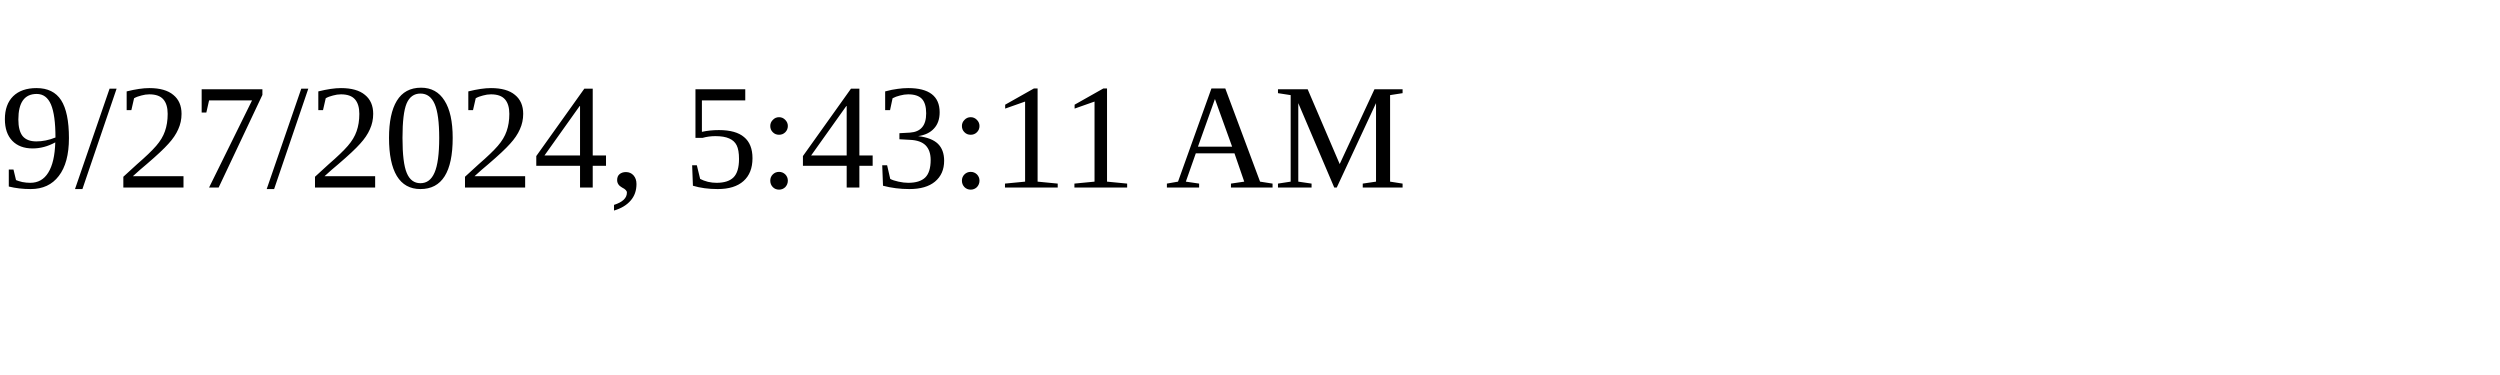
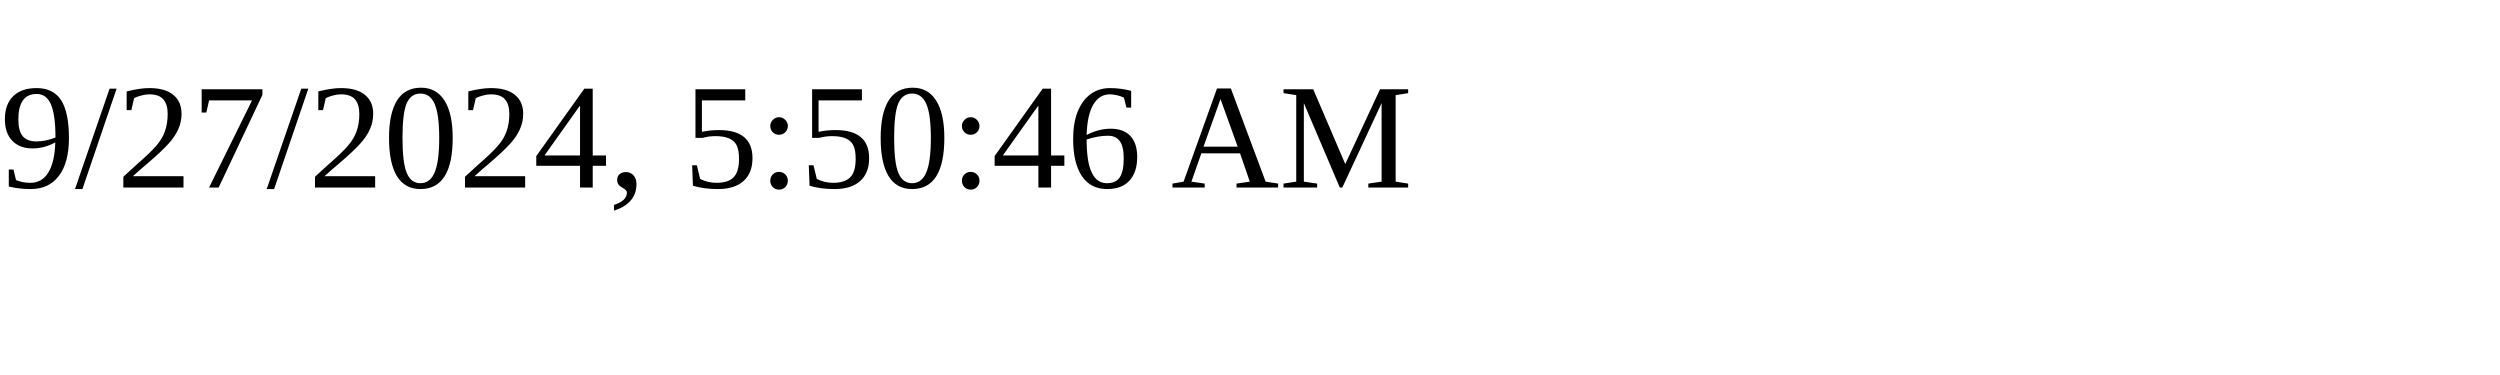
<svg xmlns="http://www.w3.org/2000/svg" height="30" width="200">
-   <text x="0" y="15">9/27/2024, 5:43:11 AM</text>
+   <text x="0" y="15">9/27/2024, 5:50:46 AM</text>
</svg>
